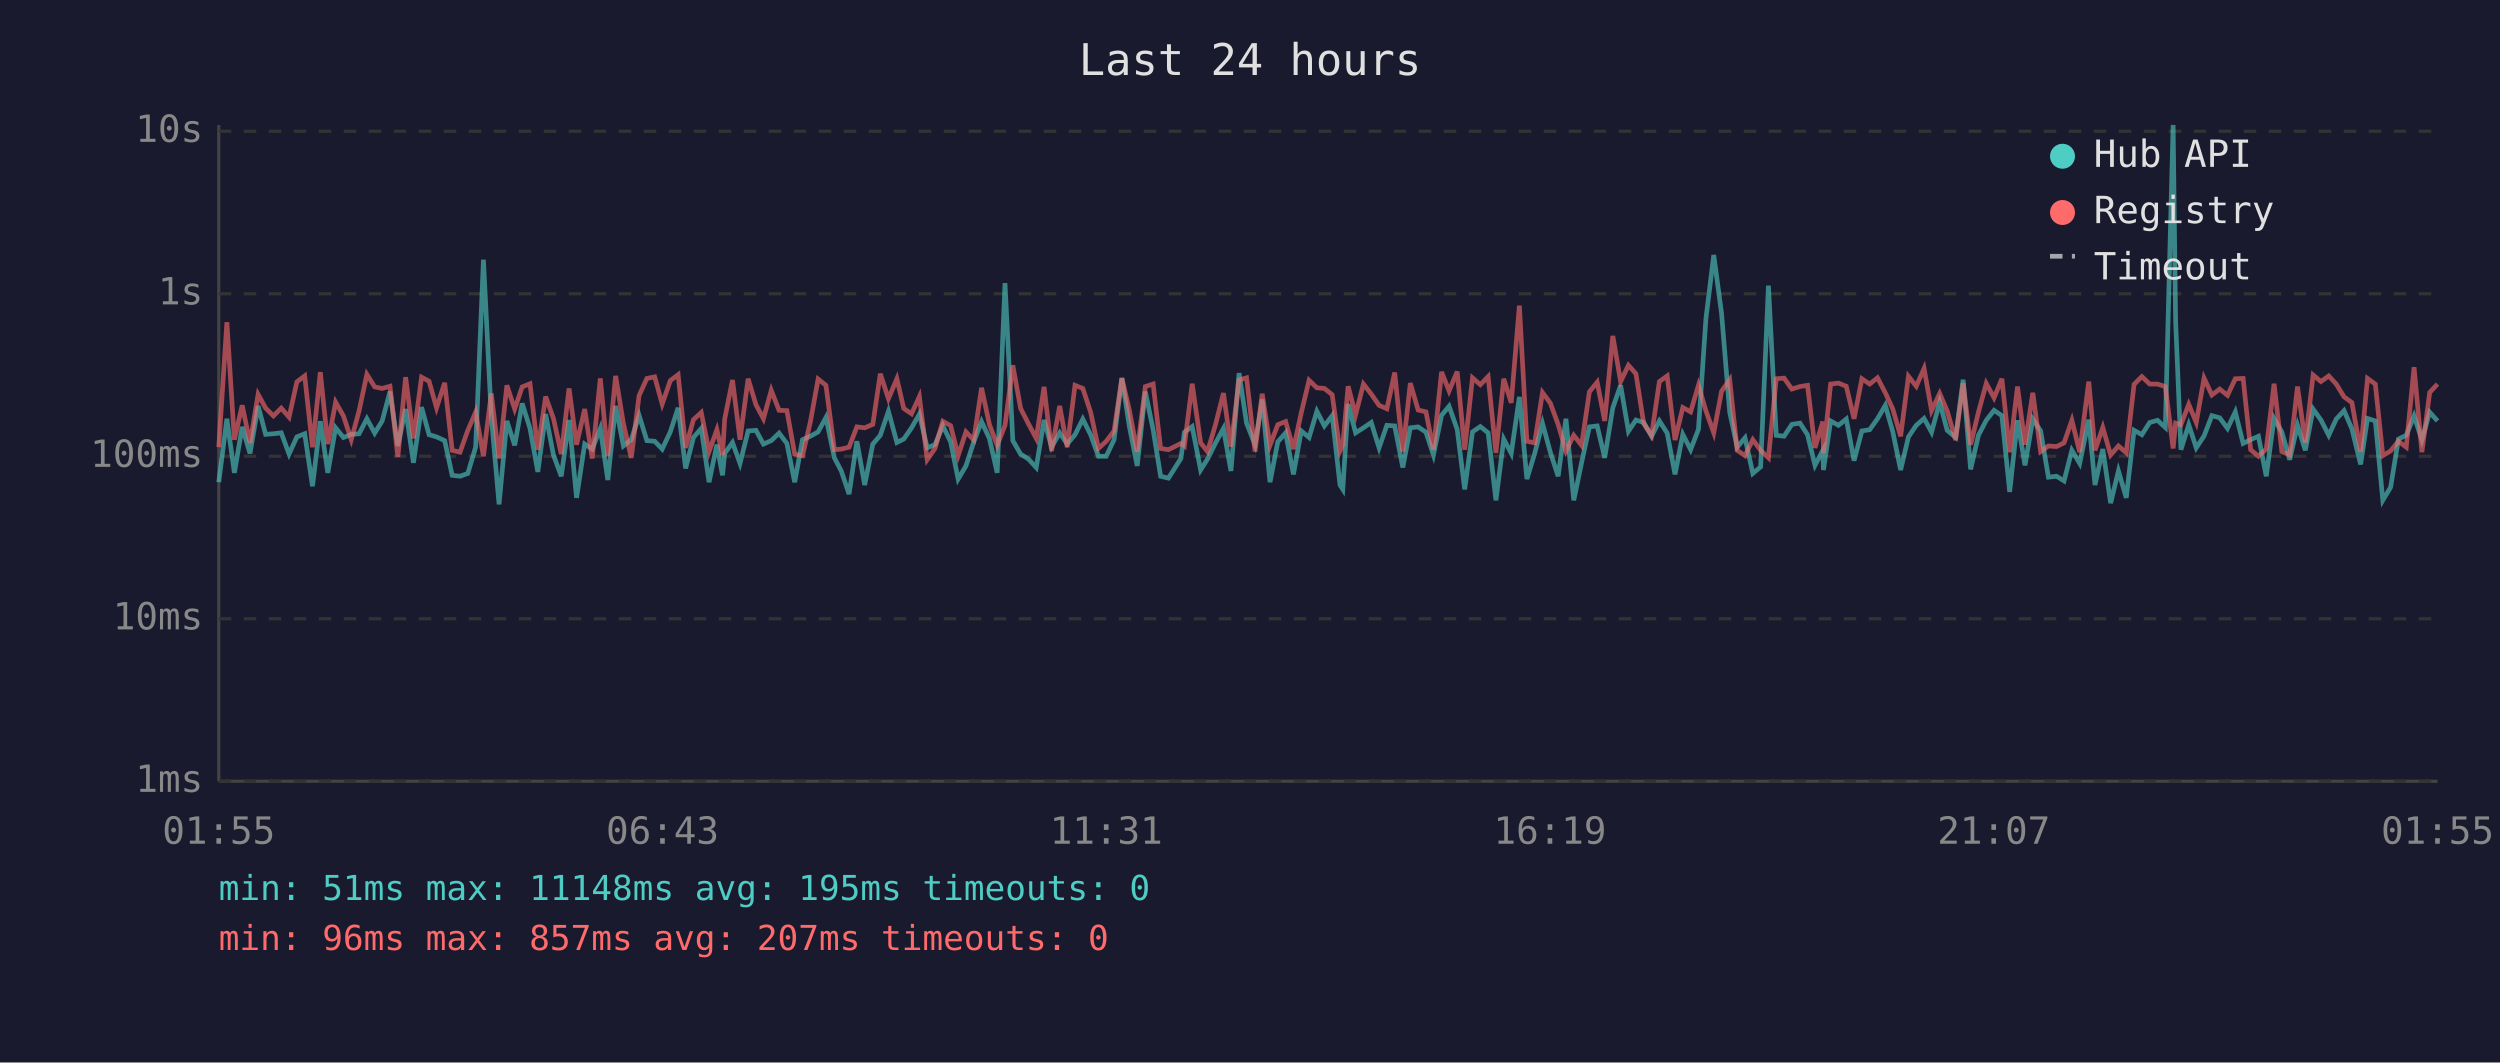
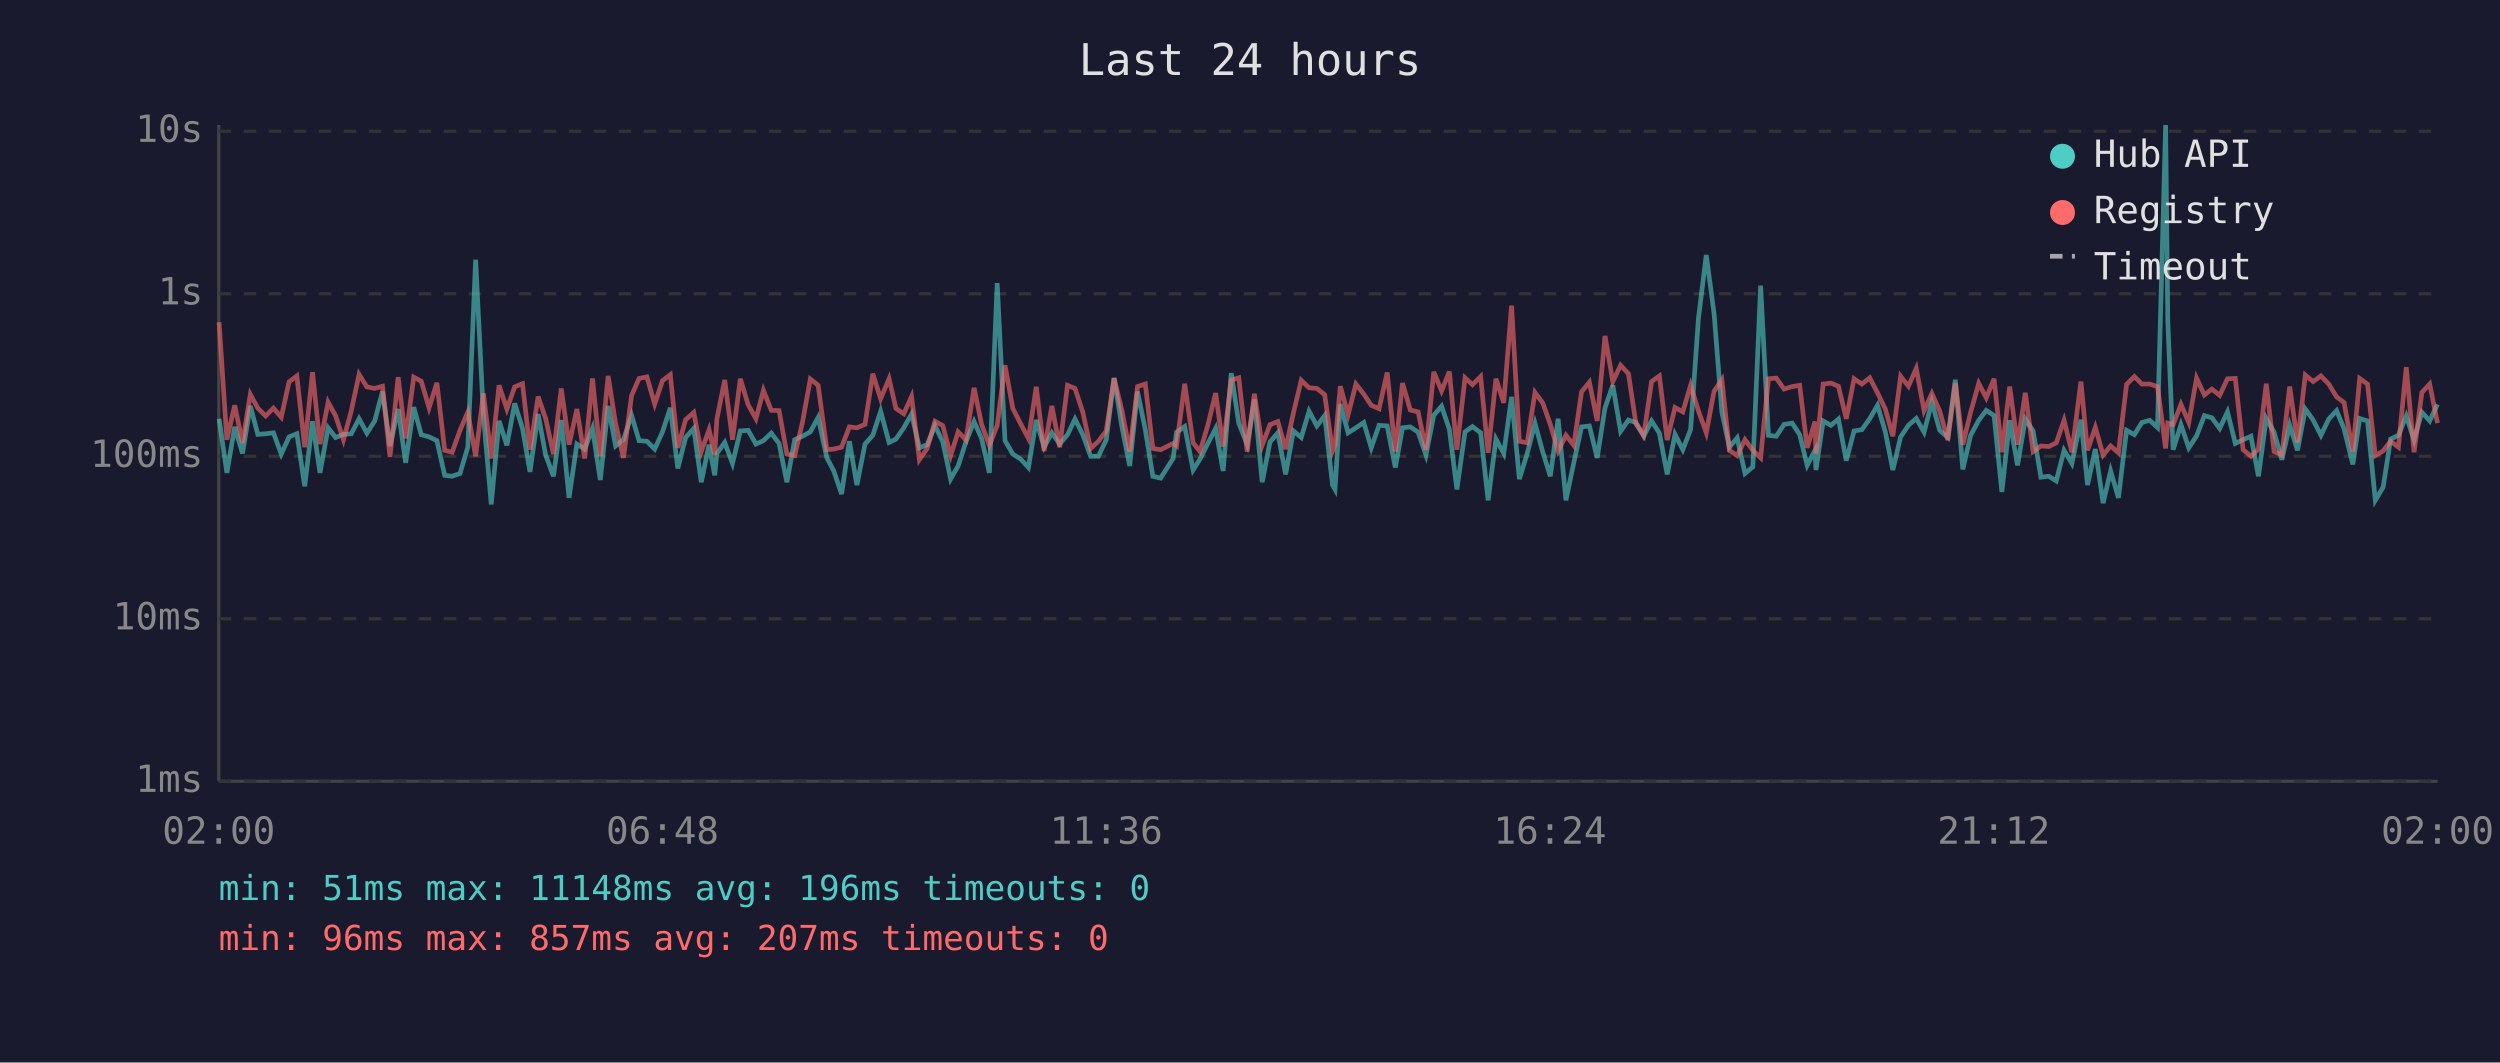
<svg xmlns="http://www.w3.org/2000/svg" viewBox="0 0 800 340" font-family="monospace" font-size="12">
  <rect width="800" height="340" fill="#1a1a2e" />
  <text x="400" y="24" fill="#e0e0e0" font-size="14" text-anchor="middle">Last 24 hours</text>
  <line x1="70" y1="40" x2="70" y2="250" stroke="#444" stroke-width="1" />
  <line x1="70" y1="250" x2="780" y2="250" stroke="#444" stroke-width="1" />
  <line x1="70" y1="250" x2="780" y2="250" stroke="#333" stroke-width="1" stroke-dasharray="4" />
  <text x="65" y="250" fill="#888" text-anchor="end" dominant-baseline="middle">1ms</text>
  <line x1="70" y1="198" x2="780" y2="198" stroke="#333" stroke-width="1" stroke-dasharray="4" />
  <text x="65" y="198" fill="#888" text-anchor="end" dominant-baseline="middle">10ms</text>
  <line x1="70" y1="146" x2="780" y2="146" stroke="#333" stroke-width="1" stroke-dasharray="4" />
  <text x="65" y="146" fill="#888" text-anchor="end" dominant-baseline="middle">100ms</text>
  <line x1="70" y1="94" x2="780" y2="94" stroke="#333" stroke-width="1" stroke-dasharray="4" />
  <text x="65" y="94" fill="#888" text-anchor="end" dominant-baseline="middle">1s</text>
  <line x1="70" y1="42" x2="780" y2="42" stroke="#333" stroke-width="1" stroke-dasharray="4" />
  <text x="65" y="42" fill="#888" text-anchor="end" dominant-baseline="middle">10s</text>
-   <text x="70" y="270" fill="#888" text-anchor="middle">01:55</text>
-   <text x="212" y="270" fill="#888" text-anchor="middle">06:43</text>
-   <text x="354" y="270" fill="#888" text-anchor="middle">11:31</text>
-   <text x="496" y="270" fill="#888" text-anchor="middle">16:19</text>
-   <text x="638" y="270" fill="#888" text-anchor="middle">21:07</text>
-   <text x="780" y="270" fill="#888" text-anchor="middle">01:55</text>
-   <polyline points="70.0,154.3 72.6,134.0 75.0,151.3 77.5,136.6 80.0,145.1 82.6,129.9 85.0,139.0 87.5,138.8 90.0,138.5 92.5,145.3 95.0,139.8 97.5,138.8 100.0,155.6 102.5,134.8 104.9,151.3 107.4,136.9 109.9,140.0 112.4,139.0 114.9,138.8 117.4,134.0 119.9,138.6 122.3,134.7 124.8,125.3 127.3,142.7 129.8,130.9 132.3,148.1 134.9,130.3 137.3,139.1 139.7,139.8 142.3,141.0 144.7,152.1 147.2,152.4 149.7,151.5 152.2,143.1 154.7,83.1 157.2,133.0 159.7,161.4 162.2,134.7 164.7,142.5 167.1,129.1 169.6,137.1 172.1,151.0 174.6,132.5 177.1,145.6 179.6,152.4 182.1,134.4 184.5,159.3 187.1,142.1 189.5,143.7 192.1,137.1 194.5,153.6 197.0,129.9 199.5,142.7 202.0,140.7 204.5,132.9 207.0,141.0 209.5,141.2 211.9,143.7 214.5,138.2 217.0,130.5 219.4,149.9 221.9,140.0 224.4,137.1 226.9,154.3 229.4,142.3 231.2,152.1 231.9,145.1 234.4,141.6 236.8,148.3 239.4,137.9 241.9,137.7 244.3,142.1 246.8,141.0 249.3,138.6 251.8,141.9 254.3,154.3 256.8,140.7 259.3,139.6 261.8,138.2 264.3,133.6 267.0,146.5 269.2,150.7 271.7,158.1 274.2,141.2 276.7,155.2 279.3,142.1 281.7,139.3 284.3,131.6 287.0,141.6 289.2,140.5 291.7,136.9 294.2,132.5 296.7,143.3 299.2,142.3 301.7,136.2 304.2,141.4 306.6,153.3 309.1,149.1 311.6,141.4 314.1,134.9 316.6,140.3 319.1,151.3 321.6,90.6 324.1,141.0 326.6,145.3 329.1,146.9 331.6,149.6 334.1,134.4 336.5,143.1 339.1,138.5 341.5,142.1 344.0,139.1 346.5,134.1 349.0,139.1 351.5,146.0 354.0,146.0 356.5,140.7 359.0,121.0 361.4,136.5 363.9,149.1 366.5,125.3 369.0,137.5 371.4,152.4 373.9,153.0 377.9,146.7 379.0,138.3 381.5,136.5 384.2,150.4 386.4,146.9 388.9,141.9 391.5,137.1 393.9,150.7 396.5,119.4 398.9,135.4 401.6,142.3 403.9,127.8 406.4,154.3 408.9,141.4 411.4,138.5 413.9,151.8 416.4,137.9 418.9,140.0 421.4,131.6 423.8,136.3 426.3,133.0 428.8,155.2 429.7,156.6 431.4,129.3 433.8,138.5 436.3,136.9 438.8,135.2 441.3,143.3 443.8,136.1 446.3,136.3 448.9,149.6 451.3,136.9 453.8,136.6 456.3,138.3 458.7,145.6 461.3,132.9 463.7,130.0 466.3,137.4 468.7,156.6 471.2,138.2 473.7,136.5 476.2,138.5 478.7,160.1 481.2,140.5 483.6,145.1 486.2,127.0 488.6,153.3 491.1,145.1 493.6,135.5 496.1,144.7 498.6,152.4 501.1,134.0 503.6,160.1 506.1,148.1 508.6,136.6 511.1,136.3 513.5,146.5 516.1,130.5 518.6,123.3 521.1,138.0 523.5,134.4 526.0,135.2 528.5,139.6 531.0,134.7 533.5,138.6 536.0,151.8 538.5,139.0 541.0,143.9 543.5,137.4 545.9,101.9 548.4,81.6 550.9,100.3 553.5,131.9 555.9,143.1 558.4,140.1 560.9,151.5 563.4,149.4 565.9,91.4 568.4,139.3 570.9,139.6 573.4,135.8 576.0,135.4 578.4,139.1 580.8,148.9 583.3,144.1 583.5,150.4 585.8,134.7 588.3,136.1 590.8,134.1 593.3,147.4 595.8,137.9 598.3,137.5 600.8,134.0 603.3,129.7 605.7,138.2 608.2,150.4 610.7,139.8 613.2,136.1 615.7,133.9 618.1,138.3 620.7,128.7 623.1,137.7 625.8,140.0 628.2,121.5 630.6,150.2 633.1,139.3 635.6,134.5 638.1,131.3 640.6,133.0 643.1,157.4 645.6,134.5 648.0,148.9 650.5,134.1 653.0,137.9 655.5,152.7 658.1,152.4 660.5,153.9 663.0,144.1 665.5,148.3 668.4,134.3 670.4,155.2 672.9,143.7 675.4,161.0 677.9,150.7 680.4,159.3 682.9,137.7 685.4,139.1 687.9,135.2 690.4,134.5 692.9,136.8 695.4,40.0 696.2,102.9 697.9,143.9 700.4,135.9 702.8,143.3 705.3,139.5 707.8,133.0 710.3,133.7 712.8,137.1 715.3,131.8 717.8,141.9 720.2,140.7 722.7,139.6 725.2,152.4 727.7,133.9 730.2,138.3 732.7,147.1 735.2,136.1 737.7,144.1 740.2,130.9 742.7,134.4 745.2,139.3 747.6,134.1 750.1,131.4 752.6,137.2 755.4,148.6 757.6,133.9 760.1,134.7 762.5,160.1 765.0,155.9 767.5,140.5 770.0,139.3 772.5,133.1 775.0,140.8 777.5,131.9 780.0,134.7" fill="none" stroke="#4ecdc4" stroke-width="1.5" opacity="0.6" />
-   <polyline points="70.0,143.1 72.6,103.1 75.0,140.7 77.5,129.7 80.0,141.7 82.6,126.2 85.0,130.6 87.5,133.1 90.0,130.6 92.5,133.5 95.0,122.2 97.5,120.3 100.0,143.1 102.5,119.1 104.9,142.1 107.4,128.7 109.9,133.1 112.4,140.7 114.9,131.5 117.4,119.8 119.9,123.8 122.3,124.3 124.8,123.6 127.3,146.2 129.8,120.7 132.3,140.3 134.9,120.7 137.3,122.0 139.7,130.5 142.3,122.5 144.7,144.1 147.2,144.7 149.7,137.7 152.2,131.9 154.7,146.0 157.2,125.9 159.7,146.7 162.2,123.3 164.7,130.9 167.1,123.8 169.6,122.8 172.1,143.9 174.6,126.9 177.1,133.9 179.6,145.3 182.1,124.3 184.5,142.3 187.1,130.9 189.5,146.7 192.1,121.1 194.5,146.0 197.0,120.3 199.5,135.6 202.0,146.5 204.5,126.6 207.0,121.1 209.5,120.6 211.9,129.3 214.5,121.8 217.0,119.9 219.4,143.3 221.9,134.3 224.4,132.0 226.9,144.5 229.4,137.5 231.2,145.6 231.9,134.1 234.4,121.6 236.8,140.7 239.4,121.2 241.9,129.5 244.3,134.0 246.8,124.9 249.3,131.3 251.8,131.4 254.3,145.3 256.8,145.8 259.3,135.1 261.8,121.3 264.3,123.3 267.0,143.9 269.2,143.7 271.7,143.1 274.2,136.6 276.7,136.9 279.3,135.8 281.7,119.6 284.3,127.6 287.0,121.2 289.2,130.7 291.7,132.4 294.2,126.9 296.7,147.1 299.2,143.5 301.7,134.8 304.2,136.2 306.6,145.8 309.1,138.2 311.6,140.8 314.1,124.1 316.6,135.8 319.1,142.5 321.6,136.1 324.1,116.9 326.6,130.7 329.1,135.6 331.6,140.3 334.1,123.8 336.5,144.3 339.1,129.9 341.5,143.1 344.0,123.3 346.5,124.3 349.0,131.9 351.5,143.5 354.0,141.2 356.5,137.9 359.0,121.0 361.4,131.3 363.9,144.5 366.5,123.7 369.0,122.9 371.4,143.5 373.9,143.9 377.9,141.9 379.0,142.7 381.5,122.8 384.2,141.7 386.4,144.5 388.9,136.1 391.5,125.8 393.9,142.9 396.5,121.6 398.9,120.9 401.6,144.5 403.9,126.0 406.4,142.5 408.9,135.9 411.4,134.9 413.9,143.7 416.4,132.1 418.9,121.7 421.4,124.1 423.8,124.3 426.3,126.3 428.8,144.3 429.7,142.3 431.4,123.6 433.8,132.7 436.3,122.9 438.8,126.1 441.3,129.7 443.8,130.8 446.3,119.2 448.9,144.5 451.3,122.6 453.8,131.2 456.3,131.8 458.7,143.9 461.3,119.0 463.7,125.1 466.3,118.9 468.7,143.9 471.2,120.9 473.7,123.1 476.2,120.5 478.7,144.9 481.2,121.2 483.6,128.9 486.2,97.8 488.6,141.2 491.1,141.7 493.6,125.6 496.1,129.0 498.6,135.8 501.1,144.3 503.6,139.3 506.1,142.5 508.6,125.4 511.1,122.3 513.5,134.7 516.1,107.5 518.6,122.1 521.1,116.9 523.5,119.6 526.0,135.6 528.5,139.3 531.0,122.1 533.5,120.3 536.0,140.8 538.5,130.4 541.0,131.8 543.5,123.3 545.9,131.5 548.4,138.5 550.9,125.2 553.5,121.5 555.9,144.1 558.4,145.8 560.9,140.7 563.4,144.1 565.9,146.5 568.4,121.2 570.9,121.0 573.4,124.5 576.0,123.7 578.4,123.3 580.8,143.3 583.3,134.9 583.5,145.1 585.8,122.9 588.3,122.6 590.8,123.6 593.3,134.0 595.8,121.2 598.3,122.9 600.8,120.9 603.3,125.7 605.7,130.9 608.2,139.6 610.7,120.4 613.2,123.6 615.7,117.9 618.1,131.4 620.7,125.9 623.1,131.5 625.8,140.8 628.2,122.6 630.6,142.3 633.1,131.9 635.6,122.7 638.1,127.3 640.6,121.2 643.1,144.7 645.6,123.7 648.0,142.3 650.5,125.7 653.0,144.5 655.5,142.7 658.1,142.9 660.5,141.7 663.0,134.5 665.5,144.7 668.4,122.1 670.4,144.1 672.9,136.8 675.4,145.6 677.9,142.7 680.4,144.9 682.9,123.0 685.4,120.5 687.9,122.9 690.4,122.9 692.9,123.7 695.4,143.5 696.2,135.4 697.9,135.9 700.4,129.4 702.8,135.2 705.3,121.0 707.8,126.4 710.3,124.5 712.8,126.5 715.3,121.2 717.8,121.1 720.2,143.9 722.7,146.0 725.2,143.7 727.7,122.8 730.2,144.5 732.7,145.6 735.2,123.7 737.7,141.6 740.2,120.0 742.7,122.1 745.2,120.3 747.6,122.9 750.1,127.0 752.6,128.8 755.4,144.5 757.6,121.1 760.1,122.9 762.5,145.8 765.0,144.3 767.5,141.2 770.0,143.1 772.5,117.5 775.0,144.7 777.5,125.6 780.0,122.9" fill="none" stroke="#ff6b6b" stroke-width="1.5" opacity="0.6" />
+   <text x="70" y="270" fill="#888" text-anchor="middle">02:00</text>
+   <text x="212" y="270" fill="#888" text-anchor="middle">06:48</text>
+   <text x="354" y="270" fill="#888" text-anchor="middle">11:36</text>
+   <text x="496" y="270" fill="#888" text-anchor="middle">16:24</text>
+   <text x="638" y="270" fill="#888" text-anchor="middle">21:12</text>
+   <text x="780" y="270" fill="#888" text-anchor="middle">02:00</text>
+   <polyline points="70.1,134.0 72.6,151.3 75.1,136.6 77.6,145.1 80.1,129.9 82.5,139.0 85.0,138.8 87.5,138.5 90.0,145.3 92.5,139.8 95.0,138.8 97.5,155.6 100.0,134.8 102.4,151.3 105.0,136.9 107.4,140.0 109.9,139.0 112.4,138.8 114.9,134.0 117.4,138.6 119.9,134.7 122.4,125.3 124.8,142.7 127.4,130.9 129.8,148.1 132.4,130.3 134.8,139.1 137.3,139.8 139.8,141.0 142.3,152.1 144.7,152.4 147.2,151.5 149.7,143.1 152.2,83.1 154.7,133.0 157.2,161.4 159.7,134.7 162.2,142.5 164.7,129.1 167.2,137.1 169.6,151.0 172.2,132.5 174.6,145.6 177.1,152.4 179.6,134.4 182.1,159.3 184.6,142.1 187.1,143.7 189.6,137.1 192.1,153.6 194.6,129.9 197.0,142.7 199.5,140.7 202.1,132.9 204.5,141.0 207.0,141.2 209.5,143.7 212.0,138.2 214.5,130.5 216.9,149.9 219.4,140.0 222.0,137.1 224.4,154.3 226.9,142.3 228.7,152.1 229.4,145.1 231.9,141.6 234.4,148.3 236.9,137.9 239.4,137.7 241.9,142.1 244.3,141.0 246.8,138.6 249.3,141.9 251.8,154.3 254.3,140.7 256.8,139.6 259.3,138.2 261.8,133.6 264.6,146.5 266.8,150.7 269.3,158.1 271.8,141.2 274.2,155.2 276.8,142.1 279.3,139.3 281.8,131.6 284.5,141.6 286.7,140.5 289.2,136.9 291.7,132.5 294.2,143.3 296.7,142.3 299.2,136.2 301.7,141.4 304.2,153.3 306.6,149.1 309.1,141.4 311.7,134.9 314.1,140.3 316.6,151.3 319.1,90.6 321.6,141.0 324.1,145.3 326.6,146.9 329.1,149.6 331.6,134.4 334.1,143.1 336.6,138.5 339.1,142.1 341.6,139.1 344.0,134.1 346.5,139.1 349.0,146.0 351.5,146.0 354.0,140.7 356.5,121.0 359.0,136.5 361.5,149.1 364.0,125.3 366.5,137.5 368.9,152.4 371.4,153.0 375.4,146.7 376.5,138.3 379.1,136.5 381.8,150.4 384.0,146.9 386.5,141.9 389.0,137.1 391.4,150.7 394.0,119.4 396.4,135.4 399.1,142.3 401.4,127.8 403.9,154.3 406.4,141.4 408.9,138.5 411.4,151.8 413.9,137.9 416.4,140.0 418.9,131.6 421.4,136.3 423.9,133.0 426.4,155.2 427.2,156.6 428.9,129.3 431.4,138.5 433.9,136.9 436.4,135.2 438.8,143.3 441.3,136.1 443.9,136.3 446.5,149.6 448.8,136.9 451.3,136.6 453.8,138.3 456.3,145.6 458.8,132.9 461.3,130.0 463.8,137.4 466.2,156.6 468.8,138.2 471.2,136.5 473.8,138.5 476.2,160.1 478.7,140.5 481.2,145.1 483.7,127.0 486.2,153.3 488.7,145.1 491.2,135.5 493.7,144.7 496.1,152.4 498.6,134.0 501.1,160.1 503.6,148.1 506.1,136.6 508.6,136.3 511.1,146.5 513.6,130.5 516.1,123.3 518.6,138.0 521.1,134.4 523.5,135.2 526.0,139.6 528.5,134.7 531.0,138.6 533.5,151.8 536.0,139.0 538.5,143.9 541.0,137.4 543.5,101.9 546.0,81.6 548.5,100.3 551.0,131.9 553.4,143.1 555.9,140.1 558.4,151.5 560.9,149.4 563.4,91.4 565.9,139.3 568.4,139.6 570.9,135.8 573.5,135.4 575.9,139.1 578.3,148.9 580.8,144.1 581.1,150.4 583.4,134.7 585.9,136.1 588.3,134.1 590.8,147.4 593.3,137.9 595.8,137.5 598.3,134.0 600.8,129.7 603.3,138.2 605.7,150.4 608.2,139.8 610.7,136.1 613.2,133.9 615.7,138.3 618.2,128.7 620.7,137.7 623.3,140.0 625.7,121.5 628.1,150.2 630.6,139.3 633.2,134.5 635.6,131.3 638.1,133.0 640.6,157.4 643.1,134.5 645.6,148.9 648.1,134.1 650.6,137.9 653.1,152.7 655.6,152.4 658.0,153.9 660.5,144.1 663.0,148.3 665.9,134.3 668.0,155.2 670.5,143.7 673.0,161.0 675.4,150.7 677.9,159.3 680.5,137.7 683.0,139.1 685.4,135.2 687.9,134.5 690.4,136.8 693.0,40.0 693.7,102.9 695.4,143.9 697.9,135.9 700.4,143.3 702.9,139.5 705.4,133.0 707.8,133.7 710.3,137.1 712.8,131.8 715.3,141.9 717.8,140.7 720.3,139.6 722.7,152.4 725.2,133.9 727.7,138.3 730.2,147.1 732.7,136.1 735.2,144.1 737.7,130.9 740.2,134.4 742.7,139.3 745.2,134.1 747.7,131.4 750.1,137.2 752.9,148.6 755.1,133.9 757.6,134.7 760.1,160.1 762.6,155.9 765.0,140.5 767.5,139.3 770.0,133.1 772.5,140.8 775.0,131.9 777.5,134.7 780.0,129.4" fill="none" stroke="#4ecdc4" stroke-width="1.5" opacity="0.6" />
+   <polyline points="70.1,103.1 72.6,140.7 75.1,129.7 77.6,141.7 80.1,126.2 82.5,130.6 85.0,133.1 87.5,130.6 90.0,133.5 92.5,122.2 95.0,120.3 97.5,143.1 100.0,119.1 102.4,142.1 105.0,128.7 107.4,133.1 109.9,140.7 112.4,131.5 114.9,119.8 117.4,123.8 119.9,124.3 122.4,123.6 124.8,146.2 127.4,120.7 129.8,140.3 132.4,120.7 134.8,122.0 137.3,130.5 139.8,122.5 142.3,144.1 144.7,144.7 147.2,137.7 149.7,131.9 152.2,146.0 154.7,125.9 157.2,146.7 159.7,123.3 162.2,130.9 164.7,123.8 167.2,122.8 169.6,143.9 172.2,126.9 174.6,133.9 177.1,145.3 179.6,124.3 182.1,142.3 184.6,130.9 187.1,146.7 189.6,121.1 192.1,146.0 194.6,120.3 197.0,135.6 199.5,146.5 202.1,126.6 204.5,121.1 207.0,120.6 209.5,129.3 212.0,121.8 214.5,119.9 216.9,143.3 219.4,134.3 222.0,132.0 224.4,144.5 226.9,137.5 228.7,145.6 229.4,134.1 231.9,121.6 234.4,140.7 236.9,121.2 239.4,129.5 241.9,134.0 244.3,124.9 246.8,131.3 249.3,131.4 251.8,145.3 254.3,145.8 256.8,135.1 259.3,121.3 261.8,123.3 264.6,143.9 266.8,143.7 269.3,143.1 271.8,136.6 274.2,136.9 276.8,135.8 279.3,119.6 281.8,127.6 284.5,121.2 286.7,130.7 289.2,132.4 291.7,126.9 294.2,147.1 296.7,143.5 299.2,134.8 301.7,136.2 304.2,145.8 306.6,138.2 309.1,140.8 311.7,124.1 314.1,135.8 316.6,142.5 319.1,136.1 321.6,116.9 324.1,130.7 326.6,135.6 329.1,140.3 331.6,123.8 334.1,144.3 336.6,129.9 339.1,143.1 341.6,123.3 344.0,124.3 346.5,131.9 349.0,143.5 351.5,141.2 354.0,137.9 356.5,121.0 359.0,131.3 361.5,144.5 364.0,123.7 366.5,122.9 368.9,143.5 371.4,143.9 375.4,141.9 376.5,142.7 379.1,122.8 381.8,141.7 384.0,144.5 386.5,136.1 389.0,125.8 391.4,142.9 394.0,121.6 396.4,120.9 399.1,144.5 401.4,126.0 403.9,142.5 406.4,135.9 408.9,134.9 411.4,143.7 413.9,132.1 416.4,121.7 418.9,124.1 421.4,124.3 423.9,126.3 426.4,144.3 427.2,142.3 428.9,123.6 431.4,132.7 433.9,122.9 436.4,126.1 438.8,129.7 441.3,130.8 443.9,119.2 446.5,144.5 448.8,122.6 451.3,131.2 453.8,131.8 456.3,143.9 458.8,119.0 461.3,125.1 463.8,118.9 466.2,143.9 468.8,120.9 471.2,123.1 473.8,120.5 476.2,144.9 478.7,121.2 481.2,128.9 483.7,97.8 486.2,141.2 488.7,141.7 491.2,125.6 493.7,129.0 496.1,135.8 498.6,144.3 501.1,139.3 503.6,142.5 506.1,125.4 508.6,122.3 511.1,134.7 513.6,107.5 516.1,122.1 518.6,116.9 521.1,119.6 523.5,135.6 526.0,139.3 528.5,122.1 531.0,120.3 533.5,140.8 536.0,130.4 538.5,131.8 541.0,123.3 543.5,131.5 546.0,138.5 548.5,125.2 551.0,121.5 553.4,144.1 555.9,145.8 558.4,140.7 560.9,144.1 563.4,146.5 565.9,121.2 568.4,121.0 570.9,124.5 573.5,123.7 575.9,123.3 578.3,143.3 580.8,134.9 581.1,145.1 583.4,122.9 585.9,122.6 588.3,123.6 590.8,134.0 593.3,121.2 595.8,122.9 598.3,120.9 600.8,125.7 603.3,130.9 605.7,139.6 608.2,120.4 610.7,123.6 613.2,117.9 615.7,131.4 618.2,125.9 620.7,131.5 623.3,140.8 625.7,122.6 628.1,142.3 630.6,131.9 633.2,122.7 635.6,127.3 638.1,121.2 640.6,144.7 643.1,123.7 645.6,142.3 648.1,125.7 650.6,144.5 653.1,142.7 655.6,142.9 658.0,141.7 660.5,134.5 663.0,144.7 665.9,122.1 668.0,144.1 670.5,136.8 673.0,145.6 675.4,142.7 677.9,144.9 680.5,123.0 683.0,120.5 685.4,122.9 687.9,122.9 690.4,123.7 693.0,143.5 693.7,135.4 695.4,135.9 697.9,129.4 700.4,135.2 702.9,121.0 705.4,126.4 707.8,124.5 710.3,126.5 712.8,121.2 715.3,121.1 717.8,143.9 720.3,146.0 722.7,143.7 725.2,122.8 727.7,144.5 730.2,145.6 732.7,123.7 735.2,141.6 737.7,120.0 740.2,122.1 742.7,120.3 745.2,122.9 747.7,127.0 750.1,128.8 752.9,144.5 755.1,121.1 757.6,122.9 760.1,145.8 762.6,144.3 765.0,141.2 767.5,143.1 770.0,117.5 772.5,144.7 775.0,125.6 777.5,122.9 780.0,135.4" fill="none" stroke="#ff6b6b" stroke-width="1.5" opacity="0.6" />
  <circle cx="660" cy="50" r="4" fill="#4ecdc4" />
  <text x="670" y="50" fill="#e0e0e0" dominant-baseline="middle">Hub API</text>
  <circle cx="660" cy="68" r="4" fill="#ff6b6b" />
  <text x="670" y="68" fill="#e0e0e0" dominant-baseline="middle">Registry</text>
  <line x1="656" y1="82" x2="664" y2="82" stroke="#e0e0e0" stroke-width="1.5" stroke-dasharray="4,3" opacity="0.7" />
  <text x="670" y="86" fill="#e0e0e0" dominant-baseline="middle">Timeout</text>
-   <text x="70" y="288" fill="#4ecdc4" font-size="11">min: 51ms  max: 11148ms  avg: 195ms  timeouts: 0</text>
+   <text x="70" y="288" fill="#4ecdc4" font-size="11">min: 51ms  max: 11148ms  avg: 196ms  timeouts: 0</text>
  <text x="70" y="304" fill="#ff6b6b" font-size="11">min: 96ms  max: 857ms  avg: 207ms  timeouts: 0</text>
</svg>
